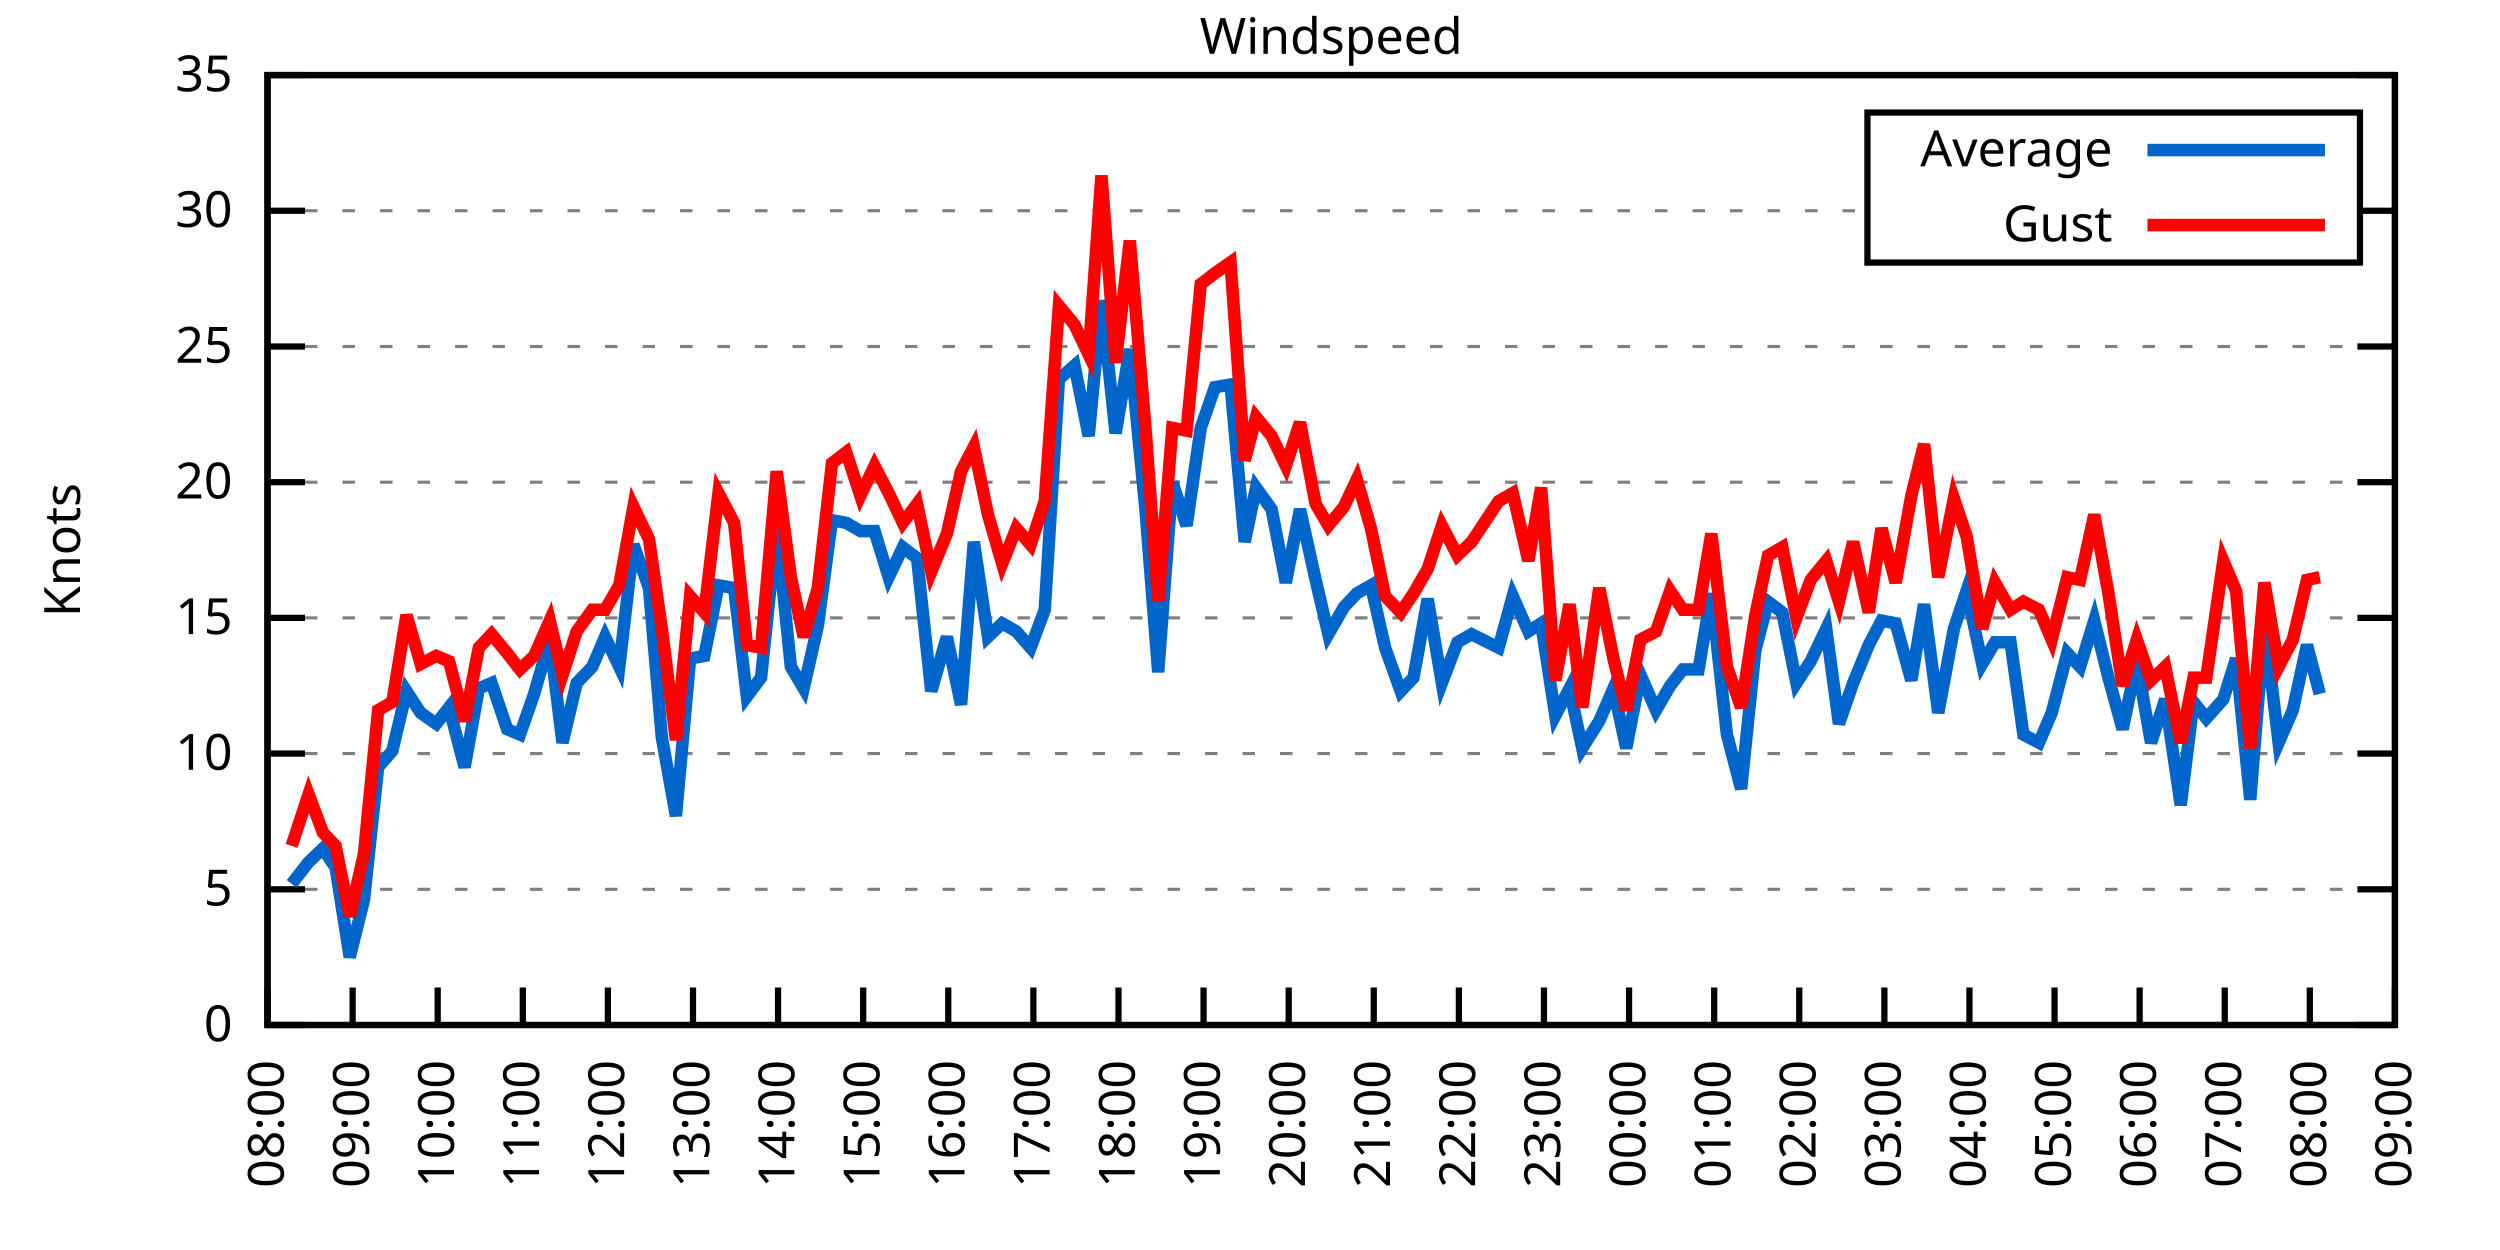
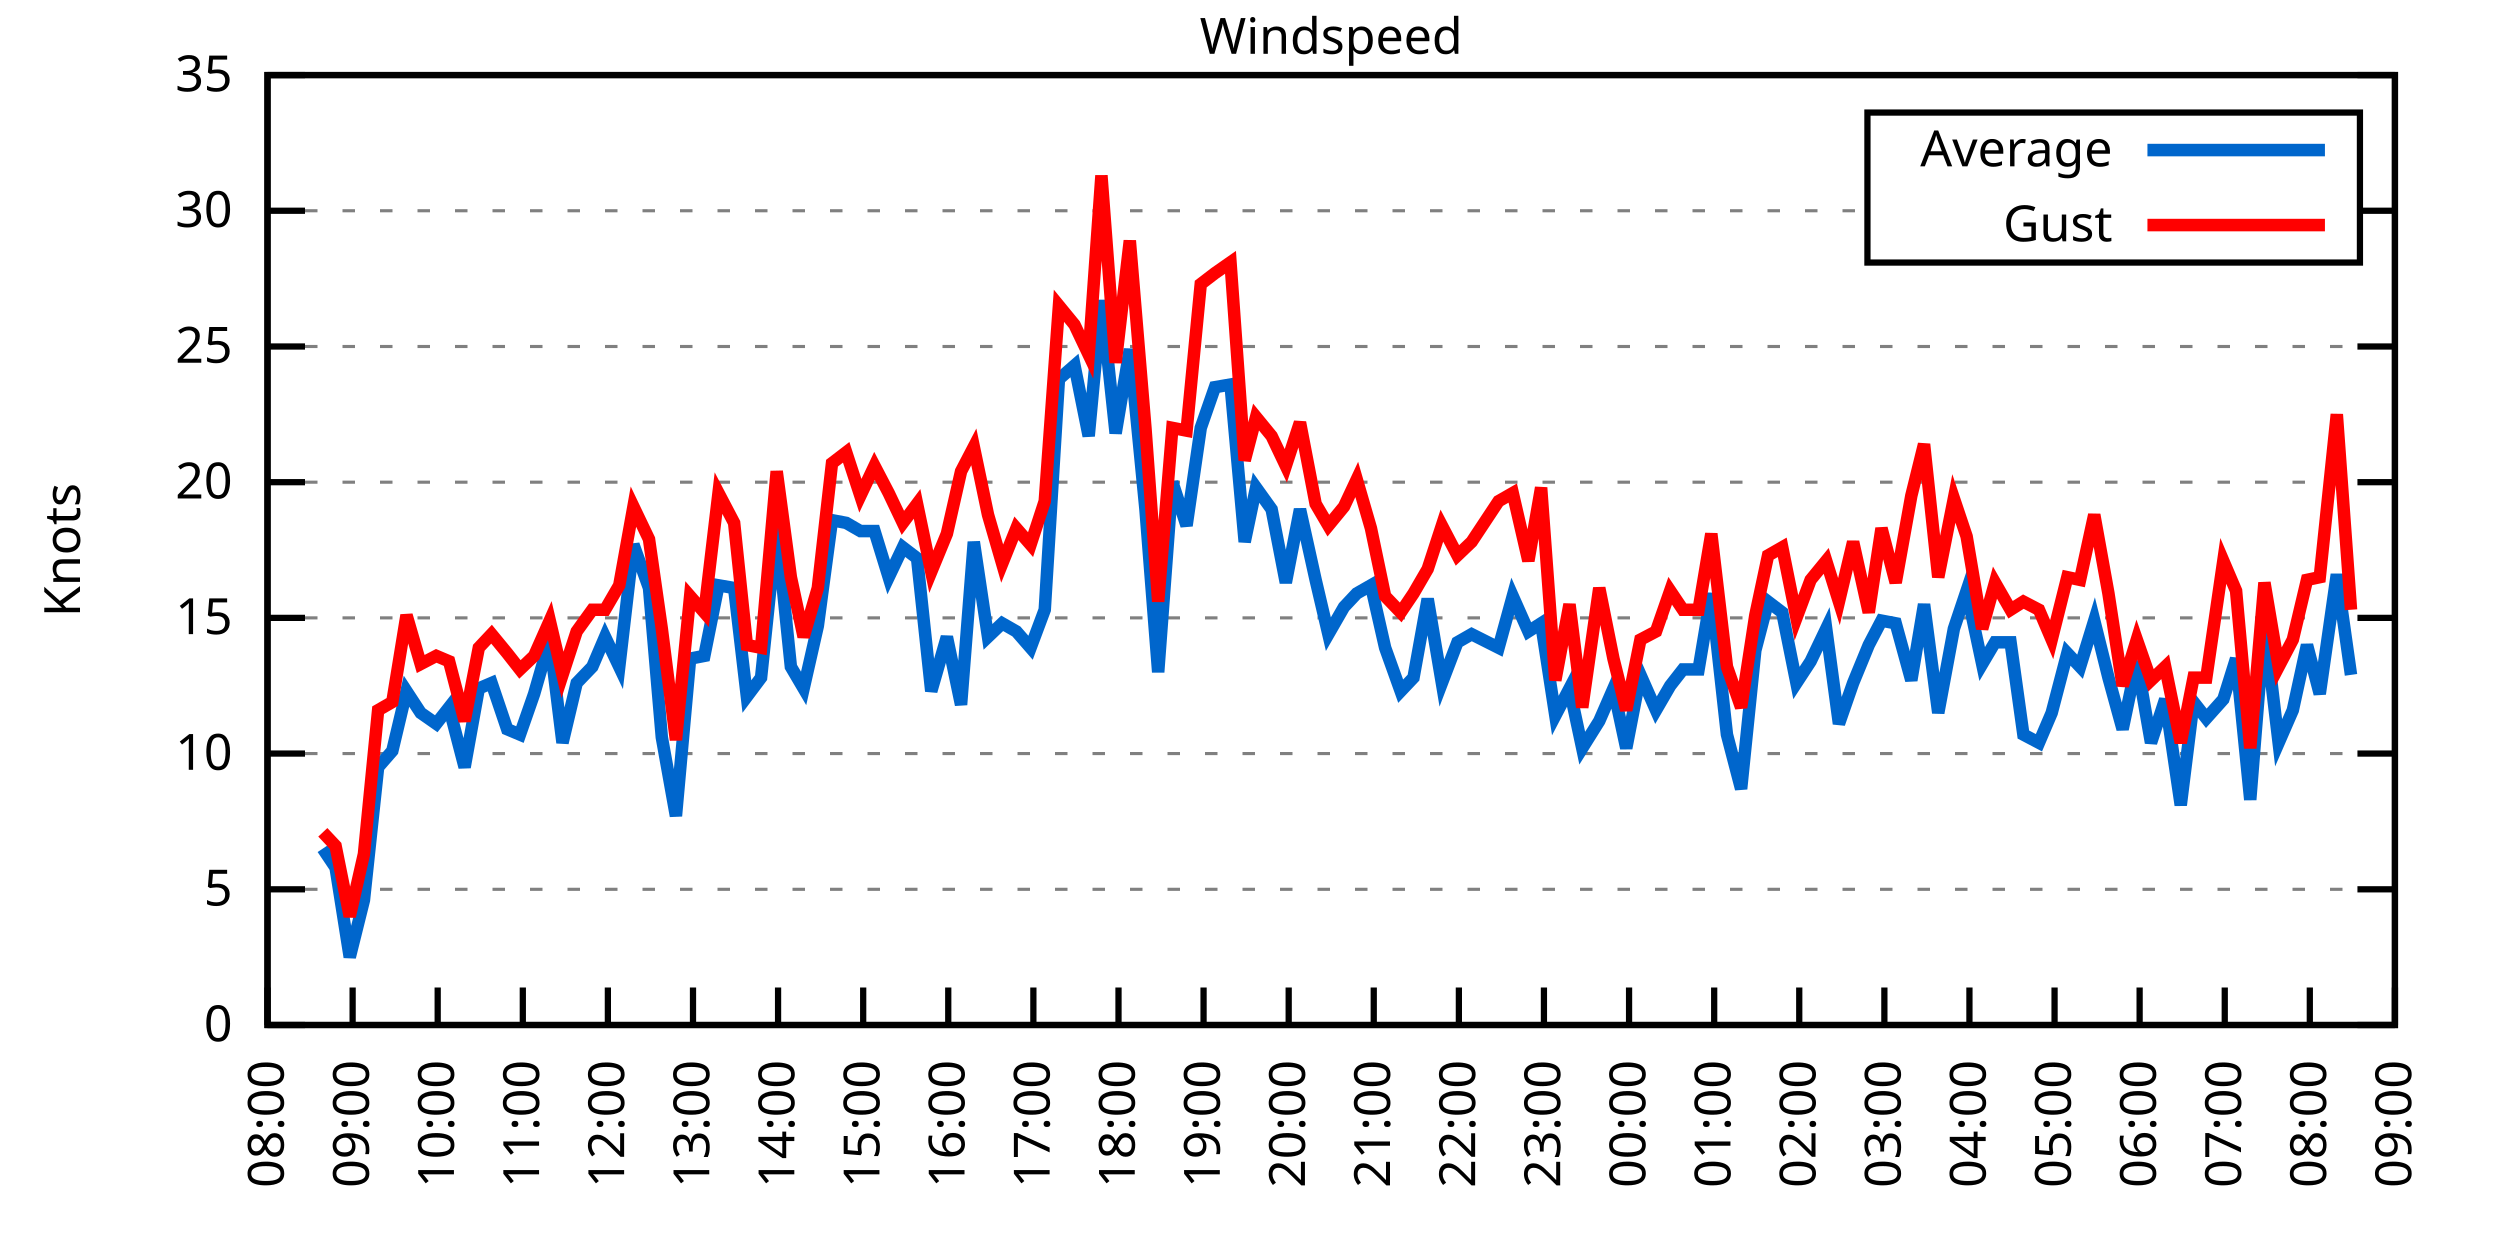
<svg xmlns="http://www.w3.org/2000/svg" xmlns:xlink="http://www.w3.org/1999/xlink" width="400" height="200" viewBox="0 0 400 200">
  <g id="gnuplot_canvas">
    <rect x="0" y="0" width="400" height="200" fill="none" />
    <defs>
      <circle id="gpDot" r="0.5" stroke-width="0.5" stroke="currentColor" />
      <path id="gpPt0" stroke-width="0.333" stroke="currentColor" d="M-1,0 h2 M0,-1 v2" />
      <path id="gpPt1" stroke-width="0.333" stroke="currentColor" d="M-1,-1 L1,1 M1,-1 L-1,1" />
      <path id="gpPt2" stroke-width="0.333" stroke="currentColor" d="M-1,0 L1,0 M0,-1 L0,1 M-1,-1 L1,1 M-1,1 L1,-1" />
      <rect id="gpPt3" stroke-width="0.333" stroke="currentColor" x="-1" y="-1" width="2" height="2" />
      <rect id="gpPt4" stroke-width="0.333" stroke="currentColor" fill="currentColor" x="-1" y="-1" width="2" height="2" />
      <circle id="gpPt5" stroke-width="0.333" stroke="currentColor" cx="0" cy="0" r="1" />
      <use xlink:href="#gpPt5" id="gpPt6" fill="currentColor" stroke="none" />
      <path id="gpPt7" stroke-width="0.333" stroke="currentColor" d="M0,-1.33 L-1.33,0.67 L1.33,0.67 z" />
      <use xlink:href="#gpPt7" id="gpPt8" fill="currentColor" stroke="none" />
      <use xlink:href="#gpPt7" id="gpPt9" stroke="currentColor" transform="rotate(180)" />
      <use xlink:href="#gpPt9" id="gpPt10" fill="currentColor" stroke="none" />
      <use xlink:href="#gpPt3" id="gpPt11" stroke="currentColor" transform="rotate(45)" />
      <use xlink:href="#gpPt11" id="gpPt12" fill="currentColor" stroke="none" />
      <path id="gpPt13" stroke-width="0.333" stroke="currentColor" d="M0,1.330 L1.265,0.411 L0.782,-1.067 L-0.782,-1.076 L-1.265,0.411 z" />
      <use xlink:href="#gpPt13" id="gpPt14" fill="currentColor" stroke="none" />
      <filter id="textbox" filterUnits="objectBoundingBox" x="0" y="0" height="1" width="1">
        <feFlood flood-color="white" flood-opacity="1" result="bgnd" />
        <feComposite in="SourceGraphic" in2="bgnd" operator="atop" />
      </filter>
      <filter id="greybox" filterUnits="objectBoundingBox" x="0" y="0" height="1" width="1">
        <feFlood flood-color="lightgrey" flood-opacity="1" result="grey" />
        <feComposite in="SourceGraphic" in2="grey" operator="atop" />
      </filter>
    </defs>
    <g fill="none" color="white" stroke="currentColor" stroke-width="1.00" stroke-linecap="butt" stroke-linejoin="miter">
</g>
    <g fill="none" color="black" stroke="currentColor" stroke-width="1.00" stroke-linecap="butt" stroke-linejoin="miter">
      <g stroke="none" shape-rendering="crispEdges">
        <polygon fill="rgb(255, 255, 255)" points="42.80,164.00 383.18,164.00 383.18,12.02 42.80,12.02 " />
      </g>
    </g>
    <g fill="none" color="black" stroke="currentColor" stroke-width="1.00" stroke-linecap="butt" stroke-linejoin="miter">
</g>
    <g fill="none" color="black" stroke="black" stroke-width="0.50" stroke-linecap="butt" stroke-linejoin="miter">
</g>
    <g fill="none" color="gray" stroke="currentColor" stroke-width="0.50" stroke-linecap="butt" stroke-linejoin="miter">
      <path stroke="gray" stroke-dasharray="2,4" class="gridline" d="M42.80,164.00 L383.19,164.00  " />
    </g>
    <g fill="none" color="gray" stroke="gray" stroke-width="1.00" stroke-linecap="butt" stroke-linejoin="miter">
</g>
    <g fill="none" color="black" stroke="currentColor" stroke-width="1.00" stroke-linecap="butt" stroke-linejoin="miter">
      <path stroke="black" d="M42.80,164.00 L48.80,164.00 M383.19,164.00 L377.19,164.00  " />
      <g transform="translate(37.20,166.60)" stroke="none" fill="black" font-family="Sans" font-size="8.00" text-anchor="end">
        <text>
          <tspan font-family="Sans"> 0</tspan>
        </text>
      </g>
    </g>
    <g fill="none" color="black" stroke="currentColor" stroke-width="1.00" stroke-linecap="butt" stroke-linejoin="miter">
</g>
    <g fill="none" color="black" stroke="black" stroke-width="0.50" stroke-linecap="butt" stroke-linejoin="miter">
</g>
    <g fill="none" color="gray" stroke="currentColor" stroke-width="0.50" stroke-linecap="butt" stroke-linejoin="miter">
      <path stroke="gray" stroke-dasharray="2,4" class="gridline" d="M42.80,142.29 L383.19,142.29  " />
    </g>
    <g fill="none" color="gray" stroke="gray" stroke-width="1.00" stroke-linecap="butt" stroke-linejoin="miter">
</g>
    <g fill="none" color="black" stroke="currentColor" stroke-width="1.00" stroke-linecap="butt" stroke-linejoin="miter">
      <path stroke="black" d="M42.80,142.29 L48.80,142.29 M383.19,142.29 L377.19,142.29  " />
      <g transform="translate(37.20,144.89)" stroke="none" fill="black" font-family="Sans" font-size="8.00" text-anchor="end">
        <text>
          <tspan font-family="Sans"> 5</tspan>
        </text>
      </g>
    </g>
    <g fill="none" color="black" stroke="currentColor" stroke-width="1.00" stroke-linecap="butt" stroke-linejoin="miter">
</g>
    <g fill="none" color="black" stroke="black" stroke-width="0.50" stroke-linecap="butt" stroke-linejoin="miter">
</g>
    <g fill="none" color="gray" stroke="currentColor" stroke-width="0.50" stroke-linecap="butt" stroke-linejoin="miter">
      <path stroke="gray" stroke-dasharray="2,4" class="gridline" d="M42.80,120.57 L383.19,120.57  " />
    </g>
    <g fill="none" color="gray" stroke="gray" stroke-width="1.00" stroke-linecap="butt" stroke-linejoin="miter">
</g>
    <g fill="none" color="black" stroke="currentColor" stroke-width="1.00" stroke-linecap="butt" stroke-linejoin="miter">
      <path stroke="black" d="M42.80,120.57 L48.80,120.57 M383.19,120.57 L377.19,120.57  " />
      <g transform="translate(37.20,123.17)" stroke="none" fill="black" font-family="Sans" font-size="8.00" text-anchor="end">
        <text>
          <tspan font-family="Sans"> 10</tspan>
        </text>
      </g>
    </g>
    <g fill="none" color="black" stroke="currentColor" stroke-width="1.00" stroke-linecap="butt" stroke-linejoin="miter">
</g>
    <g fill="none" color="black" stroke="black" stroke-width="0.50" stroke-linecap="butt" stroke-linejoin="miter">
</g>
    <g fill="none" color="gray" stroke="currentColor" stroke-width="0.50" stroke-linecap="butt" stroke-linejoin="miter">
      <path stroke="gray" stroke-dasharray="2,4" class="gridline" d="M42.80,98.86 L383.19,98.86  " />
    </g>
    <g fill="none" color="gray" stroke="gray" stroke-width="1.00" stroke-linecap="butt" stroke-linejoin="miter">
</g>
    <g fill="none" color="black" stroke="currentColor" stroke-width="1.00" stroke-linecap="butt" stroke-linejoin="miter">
      <path stroke="black" d="M42.80,98.86 L48.80,98.86 M383.19,98.86 L377.19,98.86  " />
      <g transform="translate(37.20,101.46)" stroke="none" fill="black" font-family="Sans" font-size="8.00" text-anchor="end">
        <text>
          <tspan font-family="Sans"> 15</tspan>
        </text>
      </g>
    </g>
    <g fill="none" color="black" stroke="currentColor" stroke-width="1.00" stroke-linecap="butt" stroke-linejoin="miter">
</g>
    <g fill="none" color="black" stroke="black" stroke-width="0.50" stroke-linecap="butt" stroke-linejoin="miter">
</g>
    <g fill="none" color="gray" stroke="currentColor" stroke-width="0.50" stroke-linecap="butt" stroke-linejoin="miter">
      <path stroke="gray" stroke-dasharray="2,4" class="gridline" d="M42.80,77.15 L383.19,77.15  " />
    </g>
    <g fill="none" color="gray" stroke="gray" stroke-width="1.00" stroke-linecap="butt" stroke-linejoin="miter">
</g>
    <g fill="none" color="black" stroke="currentColor" stroke-width="1.00" stroke-linecap="butt" stroke-linejoin="miter">
      <path stroke="black" d="M42.80,77.15 L48.80,77.15 M383.19,77.15 L377.19,77.15  " />
      <g transform="translate(37.20,79.75)" stroke="none" fill="black" font-family="Sans" font-size="8.00" text-anchor="end">
        <text>
          <tspan font-family="Sans"> 20</tspan>
        </text>
      </g>
    </g>
    <g fill="none" color="black" stroke="currentColor" stroke-width="1.00" stroke-linecap="butt" stroke-linejoin="miter">
</g>
    <g fill="none" color="black" stroke="black" stroke-width="0.50" stroke-linecap="butt" stroke-linejoin="miter">
</g>
    <g fill="none" color="gray" stroke="currentColor" stroke-width="0.50" stroke-linecap="butt" stroke-linejoin="miter">
      <path stroke="gray" stroke-dasharray="2,4" class="gridline" d="M42.80,55.44 L383.19,55.44  " />
    </g>
    <g fill="none" color="gray" stroke="gray" stroke-width="1.00" stroke-linecap="butt" stroke-linejoin="miter">
</g>
    <g fill="none" color="black" stroke="currentColor" stroke-width="1.00" stroke-linecap="butt" stroke-linejoin="miter">
      <path stroke="black" d="M42.80,55.44 L48.80,55.44 M383.19,55.44 L377.19,55.44  " />
      <g transform="translate(37.20,58.04)" stroke="none" fill="black" font-family="Sans" font-size="8.00" text-anchor="end">
        <text>
          <tspan font-family="Sans"> 25</tspan>
        </text>
      </g>
    </g>
    <g fill="none" color="black" stroke="currentColor" stroke-width="1.00" stroke-linecap="butt" stroke-linejoin="miter">
</g>
    <g fill="none" color="black" stroke="black" stroke-width="0.50" stroke-linecap="butt" stroke-linejoin="miter">
</g>
    <g fill="none" color="gray" stroke="currentColor" stroke-width="0.50" stroke-linecap="butt" stroke-linejoin="miter">
      <path stroke="gray" stroke-dasharray="2,4" class="gridline" d="M42.80,33.72 L298.79,33.72 M377.59,33.72 L383.19,33.72  " />
    </g>
    <g fill="none" color="gray" stroke="gray" stroke-width="1.00" stroke-linecap="butt" stroke-linejoin="miter">
</g>
    <g fill="none" color="black" stroke="currentColor" stroke-width="1.00" stroke-linecap="butt" stroke-linejoin="miter">
      <path stroke="black" d="M42.80,33.72 L48.80,33.72 M383.19,33.72 L377.19,33.72  " />
      <g transform="translate(37.20,36.32)" stroke="none" fill="black" font-family="Sans" font-size="8.00" text-anchor="end">
        <text>
          <tspan font-family="Sans"> 30</tspan>
        </text>
      </g>
    </g>
    <g fill="none" color="black" stroke="currentColor" stroke-width="1.00" stroke-linecap="butt" stroke-linejoin="miter">
</g>
    <g fill="none" color="black" stroke="black" stroke-width="0.50" stroke-linecap="butt" stroke-linejoin="miter">
</g>
    <g fill="none" color="gray" stroke="currentColor" stroke-width="0.50" stroke-linecap="butt" stroke-linejoin="miter">
      <path stroke="gray" stroke-dasharray="2,4" class="gridline" d="M42.80,12.01 L383.19,12.01  " />
    </g>
    <g fill="none" color="gray" stroke="gray" stroke-width="1.00" stroke-linecap="butt" stroke-linejoin="miter">
</g>
    <g fill="none" color="black" stroke="currentColor" stroke-width="1.00" stroke-linecap="butt" stroke-linejoin="miter">
      <path stroke="black" d="M42.80,12.01 L48.80,12.01 M383.19,12.01 L377.19,12.01  " />
      <g transform="translate(37.20,14.61)" stroke="none" fill="black" font-family="Sans" font-size="8.00" text-anchor="end">
        <text>
          <tspan font-family="Sans"> 35</tspan>
        </text>
      </g>
    </g>
    <g fill="none" color="black" stroke="currentColor" stroke-width="1.00" stroke-linecap="butt" stroke-linejoin="miter">
      <path stroke="black" d="M42.80,164.00 L42.80,158.00  " />
      <g transform="translate(45.40,169.60) rotate(270.00)" stroke="none" fill="black" font-family="Sans" font-size="8.00" text-anchor="end">
        <text>
          <tspan font-family="Sans">08:00</tspan>
        </text>
      </g>
    </g>
    <g fill="none" color="black" stroke="currentColor" stroke-width="1.00" stroke-linecap="butt" stroke-linejoin="miter">
      <path stroke="black" d="M56.42,164.00 L56.42,158.00  " />
      <g transform="translate(59.02,169.60) rotate(270.00)" stroke="none" fill="black" font-family="Sans" font-size="8.00" text-anchor="end">
        <text>
          <tspan font-family="Sans">09:00</tspan>
        </text>
      </g>
    </g>
    <g fill="none" color="black" stroke="currentColor" stroke-width="1.00" stroke-linecap="butt" stroke-linejoin="miter">
      <path stroke="black" d="M70.03,164.00 L70.03,158.00  " />
      <g transform="translate(72.63,169.60) rotate(270.00)" stroke="none" fill="black" font-family="Sans" font-size="8.00" text-anchor="end">
        <text>
          <tspan font-family="Sans">10:00</tspan>
        </text>
      </g>
    </g>
    <g fill="none" color="black" stroke="currentColor" stroke-width="1.00" stroke-linecap="butt" stroke-linejoin="miter">
      <path stroke="black" d="M83.65,164.00 L83.65,158.00  " />
      <g transform="translate(86.25,169.60) rotate(270.00)" stroke="none" fill="black" font-family="Sans" font-size="8.00" text-anchor="end">
        <text>
          <tspan font-family="Sans">11:00</tspan>
        </text>
      </g>
    </g>
    <g fill="none" color="black" stroke="currentColor" stroke-width="1.00" stroke-linecap="butt" stroke-linejoin="miter">
      <path stroke="black" d="M97.26,164.00 L97.26,158.00  " />
      <g transform="translate(99.86,169.60) rotate(270.00)" stroke="none" fill="black" font-family="Sans" font-size="8.00" text-anchor="end">
        <text>
          <tspan font-family="Sans">12:00</tspan>
        </text>
      </g>
    </g>
    <g fill="none" color="black" stroke="currentColor" stroke-width="1.00" stroke-linecap="butt" stroke-linejoin="miter">
      <path stroke="black" d="M110.88,164.00 L110.88,158.00  " />
      <g transform="translate(113.48,169.60) rotate(270.00)" stroke="none" fill="black" font-family="Sans" font-size="8.00" text-anchor="end">
        <text>
          <tspan font-family="Sans">13:00</tspan>
        </text>
      </g>
    </g>
    <g fill="none" color="black" stroke="currentColor" stroke-width="1.00" stroke-linecap="butt" stroke-linejoin="miter">
      <path stroke="black" d="M124.49,164.00 L124.49,158.00  " />
      <g transform="translate(127.09,169.60) rotate(270.00)" stroke="none" fill="black" font-family="Sans" font-size="8.00" text-anchor="end">
        <text>
          <tspan font-family="Sans">14:00</tspan>
        </text>
      </g>
    </g>
    <g fill="none" color="black" stroke="currentColor" stroke-width="1.00" stroke-linecap="butt" stroke-linejoin="miter">
      <path stroke="black" d="M138.11,164.00 L138.11,158.00  " />
      <g transform="translate(140.71,169.60) rotate(270.00)" stroke="none" fill="black" font-family="Sans" font-size="8.00" text-anchor="end">
        <text>
          <tspan font-family="Sans">15:00</tspan>
        </text>
      </g>
    </g>
    <g fill="none" color="black" stroke="currentColor" stroke-width="1.00" stroke-linecap="butt" stroke-linejoin="miter">
      <path stroke="black" d="M151.72,164.00 L151.72,158.00  " />
      <g transform="translate(154.32,169.60) rotate(270.00)" stroke="none" fill="black" font-family="Sans" font-size="8.00" text-anchor="end">
        <text>
          <tspan font-family="Sans">16:00</tspan>
        </text>
      </g>
    </g>
    <g fill="none" color="black" stroke="currentColor" stroke-width="1.00" stroke-linecap="butt" stroke-linejoin="miter">
      <path stroke="black" d="M165.34,164.00 L165.34,158.00  " />
      <g transform="translate(167.94,169.60) rotate(270.00)" stroke="none" fill="black" font-family="Sans" font-size="8.00" text-anchor="end">
        <text>
          <tspan font-family="Sans">17:00</tspan>
        </text>
      </g>
    </g>
    <g fill="none" color="black" stroke="currentColor" stroke-width="1.00" stroke-linecap="butt" stroke-linejoin="miter">
      <path stroke="black" d="M178.96,164.00 L178.96,158.00  " />
      <g transform="translate(181.56,169.60) rotate(270.00)" stroke="none" fill="black" font-family="Sans" font-size="8.00" text-anchor="end">
        <text>
          <tspan font-family="Sans">18:00</tspan>
        </text>
      </g>
    </g>
    <g fill="none" color="black" stroke="currentColor" stroke-width="1.00" stroke-linecap="butt" stroke-linejoin="miter">
      <path stroke="black" d="M192.57,164.00 L192.57,158.00  " />
      <g transform="translate(195.17,169.60) rotate(270.00)" stroke="none" fill="black" font-family="Sans" font-size="8.00" text-anchor="end">
        <text>
          <tspan font-family="Sans">19:00</tspan>
        </text>
      </g>
    </g>
    <g fill="none" color="black" stroke="currentColor" stroke-width="1.00" stroke-linecap="butt" stroke-linejoin="miter">
      <path stroke="black" d="M206.19,164.00 L206.19,158.00  " />
      <g transform="translate(208.79,169.60) rotate(270.00)" stroke="none" fill="black" font-family="Sans" font-size="8.00" text-anchor="end">
        <text>
          <tspan font-family="Sans">20:00</tspan>
        </text>
      </g>
    </g>
    <g fill="none" color="black" stroke="currentColor" stroke-width="1.00" stroke-linecap="butt" stroke-linejoin="miter">
      <path stroke="black" d="M219.80,164.00 L219.80,158.00  " />
      <g transform="translate(222.40,169.60) rotate(270.00)" stroke="none" fill="black" font-family="Sans" font-size="8.00" text-anchor="end">
        <text>
          <tspan font-family="Sans">21:00</tspan>
        </text>
      </g>
    </g>
    <g fill="none" color="black" stroke="currentColor" stroke-width="1.00" stroke-linecap="butt" stroke-linejoin="miter">
      <path stroke="black" d="M233.42,164.00 L233.42,158.00  " />
      <g transform="translate(236.02,169.60) rotate(270.00)" stroke="none" fill="black" font-family="Sans" font-size="8.00" text-anchor="end">
        <text>
          <tspan font-family="Sans">22:00</tspan>
        </text>
      </g>
    </g>
    <g fill="none" color="black" stroke="currentColor" stroke-width="1.00" stroke-linecap="butt" stroke-linejoin="miter">
      <path stroke="black" d="M247.03,164.00 L247.03,158.00  " />
      <g transform="translate(249.63,169.60) rotate(270.00)" stroke="none" fill="black" font-family="Sans" font-size="8.00" text-anchor="end">
        <text>
          <tspan font-family="Sans">23:00</tspan>
        </text>
      </g>
    </g>
    <g fill="none" color="black" stroke="currentColor" stroke-width="1.00" stroke-linecap="butt" stroke-linejoin="miter">
      <path stroke="black" d="M260.65,164.00 L260.65,158.00  " />
      <g transform="translate(263.25,169.60) rotate(270.00)" stroke="none" fill="black" font-family="Sans" font-size="8.00" text-anchor="end">
        <text>
          <tspan font-family="Sans">00:00</tspan>
        </text>
      </g>
    </g>
    <g fill="none" color="black" stroke="currentColor" stroke-width="1.00" stroke-linecap="butt" stroke-linejoin="miter">
      <path stroke="black" d="M274.27,164.00 L274.27,158.00  " />
      <g transform="translate(276.87,169.60) rotate(270.00)" stroke="none" fill="black" font-family="Sans" font-size="8.00" text-anchor="end">
        <text>
          <tspan font-family="Sans">01:00</tspan>
        </text>
      </g>
    </g>
    <g fill="none" color="black" stroke="currentColor" stroke-width="1.00" stroke-linecap="butt" stroke-linejoin="miter">
      <path stroke="black" d="M287.88,164.00 L287.88,158.00  " />
      <g transform="translate(290.48,169.60) rotate(270.00)" stroke="none" fill="black" font-family="Sans" font-size="8.00" text-anchor="end">
        <text>
          <tspan font-family="Sans">02:00</tspan>
        </text>
      </g>
    </g>
    <g fill="none" color="black" stroke="currentColor" stroke-width="1.00" stroke-linecap="butt" stroke-linejoin="miter">
      <path stroke="black" d="M301.50,164.00 L301.50,158.00  " />
      <g transform="translate(304.10,169.60) rotate(270.00)" stroke="none" fill="black" font-family="Sans" font-size="8.00" text-anchor="end">
        <text>
          <tspan font-family="Sans">03:00</tspan>
        </text>
      </g>
    </g>
    <g fill="none" color="black" stroke="currentColor" stroke-width="1.00" stroke-linecap="butt" stroke-linejoin="miter">
      <path stroke="black" d="M315.11,164.00 L315.11,158.00  " />
      <g transform="translate(317.71,169.60) rotate(270.00)" stroke="none" fill="black" font-family="Sans" font-size="8.00" text-anchor="end">
        <text>
          <tspan font-family="Sans">04:00</tspan>
        </text>
      </g>
    </g>
    <g fill="none" color="black" stroke="currentColor" stroke-width="1.00" stroke-linecap="butt" stroke-linejoin="miter">
      <path stroke="black" d="M328.73,164.00 L328.73,158.00  " />
      <g transform="translate(331.33,169.60) rotate(270.00)" stroke="none" fill="black" font-family="Sans" font-size="8.00" text-anchor="end">
        <text>
          <tspan font-family="Sans">05:00</tspan>
        </text>
      </g>
    </g>
    <g fill="none" color="black" stroke="currentColor" stroke-width="1.00" stroke-linecap="butt" stroke-linejoin="miter">
      <path stroke="black" d="M342.34,164.00 L342.34,158.00  " />
      <g transform="translate(344.94,169.60) rotate(270.00)" stroke="none" fill="black" font-family="Sans" font-size="8.00" text-anchor="end">
        <text>
          <tspan font-family="Sans">06:00</tspan>
        </text>
      </g>
    </g>
    <g fill="none" color="black" stroke="currentColor" stroke-width="1.00" stroke-linecap="butt" stroke-linejoin="miter">
      <path stroke="black" d="M355.96,164.00 L355.96,158.00  " />
      <g transform="translate(358.56,169.60) rotate(270.00)" stroke="none" fill="black" font-family="Sans" font-size="8.00" text-anchor="end">
        <text>
          <tspan font-family="Sans">07:00</tspan>
        </text>
      </g>
    </g>
    <g fill="none" color="black" stroke="currentColor" stroke-width="1.00" stroke-linecap="butt" stroke-linejoin="miter">
      <path stroke="black" d="M369.57,164.00 L369.57,158.00  " />
      <g transform="translate(372.17,169.60) rotate(270.00)" stroke="none" fill="black" font-family="Sans" font-size="8.00" text-anchor="end">
        <text>
          <tspan font-family="Sans">08:00</tspan>
        </text>
      </g>
    </g>
    <g fill="none" color="black" stroke="currentColor" stroke-width="1.00" stroke-linecap="butt" stroke-linejoin="miter">
      <path stroke="black" d="M383.19,164.00 L383.19,158.00  " />
      <g transform="translate(385.79,169.60) rotate(270.00)" stroke="none" fill="black" font-family="Sans" font-size="8.00" text-anchor="end">
        <text>
          <tspan font-family="Sans">09:00</tspan>
        </text>
      </g>
    </g>
    <g fill="none" color="black" stroke="currentColor" stroke-width="1.00" stroke-linecap="butt" stroke-linejoin="miter">
</g>
    <g fill="none" color="black" stroke="currentColor" stroke-width="1.00" stroke-linecap="butt" stroke-linejoin="miter">
      <path stroke="black" d="M42.80,12.01 L42.80,164.00 L383.19,164.00 L383.19,12.01 L42.80,12.01 Z  " />
    </g>
    <g fill="none" color="black" stroke="currentColor" stroke-width="1.00" stroke-linecap="butt" stroke-linejoin="miter">
</g>
    <g fill="none" color="black" stroke="currentColor" stroke-width="1.00" stroke-linecap="butt" stroke-linejoin="miter">
      <path stroke="black" d="M298.79,42.01 L298.79,18.01 L377.59,18.01 L377.59,42.01 L298.79,42.01 Z  " />
    </g>
    <g id="Windspeed_plot_1">
      <g fill="none" color="white" stroke="black" stroke-width="2.00" stroke-linecap="butt" stroke-linejoin="miter">
</g>
      <g fill="none" color="black" stroke="currentColor" stroke-width="2.00" stroke-linecap="butt" stroke-linejoin="miter">
        <g transform="translate(337.99,26.61)" stroke="none" fill="black" font-family="Sans" font-size="8.00" text-anchor="end">
          <text>
            <tspan font-family="Sans">Average</tspan>
          </text>
        </g>
      </g>
      <g fill="none" color="black" stroke="currentColor" stroke-width="2.00" stroke-linecap="butt" stroke-linejoin="miter">
-         <path stroke="rgb(  0, 102, 204)" d="M343.59,24.01 L371.99,24.01 M46.66,141.42 L49.38,137.94 L51.65,135.77 L53.69,138.81 L55.96,153.14 L58.23,144.02   L60.50,122.75 L62.77,120.14 L65.04,110.59 L67.31,114.06 L69.80,115.80 L71.85,113.19 L74.34,122.75 L76.61,110.15   L78.65,109.28 L81.15,116.67 L83.19,117.53 L85.46,111.02 L87.96,102.34 L90.00,118.84 L92.27,109.28 L94.77,106.68   L96.81,101.90 L99.08,106.68 L101.35,87.14 L103.84,94.08 L105.89,117.97 L108.15,130.56 L110.42,105.38 L112.69,104.94   L114.96,93.65 L117.46,94.08 L119.50,111.45 L121.77,108.42 L124.27,84.53 L126.54,106.68 L128.58,110.15 L130.85,100.16   L133.12,83.23 L135.39,83.66 L137.66,84.97 L139.92,84.97 L142.19,92.35 L144.46,87.57 L146.73,89.31 L149.00,110.59   L151.50,101.90 L153.77,112.76 L155.81,86.70 L158.08,101.90 L160.35,99.73 L162.62,101.03 L164.89,103.64 L167.16,97.56   L169.43,60.65 L171.92,58.48 L174.19,69.77 L176.23,48.05 L178.50,69.33 L180.77,55.87 L183.27,81.49 L185.31,107.55   L187.58,77.15 L189.85,84.10 L192.12,68.46 L194.39,61.95 L196.88,61.52 L199.15,86.70 L200.97,78.02 L203.46,81.49   L205.73,93.22 L208.00,81.49 L210.50,92.78 L212.54,101.47 L215.04,97.12 L217.08,94.95 L219.35,93.65 L221.62,103.64   L224.11,110.59 L226.16,108.42 L228.43,95.82 L230.70,109.28 L233.19,102.77 L235.46,101.47 L239.77,103.64 L242.04,95.39   L244.54,101.03 L246.58,99.73 L248.85,114.49 L251.12,110.15 L253.16,119.71 L255.88,115.36 L258.15,110.15 L260.20,119.71   L262.47,107.98 L264.96,113.63 L267.23,109.72 L269.27,107.11 L271.77,107.11 L273.81,94.95 L276.31,117.53 L278.58,126.22   L280.85,104.07 L282.89,96.26 L285.16,97.99 L287.43,109.28 L289.70,105.81 L292.19,100.60 L294.23,115.80 L296.50,109.28   L299.00,103.20 L301.04,99.30 L303.31,99.73 L305.81,108.85 L307.85,96.69 L310.12,114.06 L312.62,100.60 L314.66,94.52   L317.15,106.24 L319.20,102.77 L321.69,102.77 L323.74,117.53 L326.23,118.84 L328.27,114.06 L330.77,104.51 L332.81,106.68   L335.08,99.30 L337.35,108.42 L339.62,116.67 L341.89,105.81 L344.16,118.84 L346.43,111.89 L348.92,128.83 L350.97,112.32   L353.01,114.93 L355.73,111.89 L357.77,105.38 L360.04,127.96 L362.31,99.73 L364.58,118.84 L366.85,113.63 L369.12,103.20   L371.16,111.02  " />
+         <path stroke="rgb(  0, 102, 204)" d="M343.59,24.01 L371.99,24.01 M51.65,135.77 L53.69,138.81 L55.96,153.14 L58.23,144.02 L60.50,122.75 L62.77,120.14   L65.04,110.59 L67.31,114.06 L69.80,115.80 L71.85,113.19 L74.34,122.75 L76.61,110.15 L78.65,109.28 L81.15,116.67   L83.19,117.53 L85.46,111.02 L87.96,102.34 L90.00,118.84 L92.27,109.28 L94.77,106.68 L96.81,101.90 L99.08,106.68   L101.35,87.14 L103.84,94.08 L105.89,117.97 L108.15,130.56 L110.42,105.38 L112.69,104.94 L114.96,93.65 L117.46,94.08   L119.50,111.45 L121.77,108.42 L124.27,84.53 L126.54,106.68 L128.58,110.15 L130.85,100.16 L133.12,83.23 L135.39,83.66   L137.66,84.97 L139.92,84.97 L142.19,92.35 L144.46,87.57 L146.73,89.31 L149.00,110.59 L151.50,101.90 L153.77,112.76   L155.81,86.70 L158.08,101.90 L160.35,99.73 L162.62,101.03 L164.89,103.64 L167.16,97.56 L169.43,60.65 L171.92,58.48   L174.19,69.77 L176.23,48.05 L178.50,69.33 L180.77,55.87 L183.27,81.49 L185.31,107.55 L187.58,77.15 L189.85,84.10   L192.12,68.46 L194.39,61.95 L196.88,61.52 L199.15,86.70 L200.97,78.02 L203.46,81.49 L205.73,93.22 L208.00,81.49   L210.50,92.78 L212.54,101.47 L215.04,97.12 L217.08,94.95 L219.35,93.65 L221.62,103.64 L224.11,110.59 L226.16,108.42   L228.43,95.82 L230.70,109.28 L233.19,102.77 L235.46,101.47 L239.77,103.64 L242.04,95.39 L244.54,101.03 L246.58,99.73   L248.85,114.49 L251.12,110.15 L253.16,119.71 L255.88,115.36 L258.15,110.15 L260.20,119.71 L262.47,107.98 L264.96,113.63   L267.23,109.72 L269.27,107.11 L271.77,107.11 L273.81,94.95 L276.31,117.53 L278.58,126.22 L280.85,104.07 L282.89,96.26   L285.16,97.99 L287.43,109.28 L289.70,105.81 L292.19,100.60 L294.23,115.80 L296.50,109.28 L299.00,103.20 L301.04,99.30   L303.31,99.73 L305.81,108.85 L307.85,96.69 L310.12,114.06 L312.62,100.60 L314.66,94.52 L317.15,106.24 L319.20,102.77   L321.69,102.77 L323.74,117.53 L326.23,118.84 L328.27,114.06 L330.77,104.51 L332.81,106.68 L335.08,99.30 L337.35,108.42   L339.62,116.67 L341.89,105.81 L344.16,118.84 L346.43,111.89 L348.92,128.83 L350.97,112.32 L353.01,114.93 L355.73,111.89   L357.77,105.38 L360.04,127.96 L362.31,99.73 L364.58,118.84 L366.85,113.63 L369.12,103.20 L371.16,111.02 L373.89,91.91   L376.16,107.98  " />
      </g>
    </g>
    <g id="Windspeed_plot_2">
      <g fill="none" color="black" stroke="currentColor" stroke-width="2.00" stroke-linecap="butt" stroke-linejoin="miter">
        <g transform="translate(337.99,38.61)" stroke="none" fill="black" font-family="Sans" font-size="8.00" text-anchor="end">
          <text>
            <tspan font-family="Sans">Gust</tspan>
          </text>
        </g>
      </g>
      <g fill="none" color="black" stroke="currentColor" stroke-width="2.00" stroke-linecap="butt" stroke-linejoin="miter">
-         <path stroke="rgb(255,   0,   0)" d="M343.59,36.01 L371.99,36.01 M46.66,135.34 L49.38,127.09 L51.65,133.17 L53.69,135.34 L55.96,146.63 L58.23,136.64   L60.50,113.63 L62.77,112.32 L65.04,98.43 L67.31,106.24 L69.80,104.94 L71.85,105.81 L74.34,115.36 L76.61,103.64   L78.65,101.47 L81.15,104.51 L83.19,107.11 L85.46,104.94 L87.96,99.30 L90.00,107.98 L92.27,101.03 L94.77,97.56   L96.81,97.56 L99.08,93.65 L101.35,81.06 L103.84,86.27 L105.89,100.60 L108.15,118.40 L110.42,95.39 L112.69,97.99   L114.96,78.89 L117.46,83.66 L119.50,103.20 L121.77,103.64 L124.27,75.41 L126.54,92.35 L128.58,101.90 L130.85,94.08   L133.12,74.11 L135.39,72.37 L137.66,79.32 L139.92,74.54 L142.19,78.89 L144.46,83.66 L146.73,80.62 L149.00,91.48   L151.50,85.40 L153.77,75.41 L155.81,71.50 L158.08,82.36 L160.35,90.18 L162.62,84.53 L164.89,87.14 L167.16,80.19   L169.43,48.92 L171.92,51.96 L174.19,56.74 L176.23,28.08 L178.50,58.04 L180.77,38.50 L183.27,68.46 L185.31,96.26   L187.58,68.46 L189.85,68.90 L192.12,45.45 L194.39,43.71 L196.88,41.97 L199.15,73.67 L200.97,66.73 L203.46,69.77   L205.73,74.54 L208.00,67.59 L210.50,80.62 L212.54,84.10 L215.04,81.06 L217.08,76.71 L219.35,84.53 L221.62,95.39   L224.11,97.99 L226.16,94.95 L228.43,91.04 L230.70,84.10 L233.19,88.87 L235.46,86.70 L239.77,80.19 L242.04,78.89   L244.54,89.74 L246.58,78.02 L248.85,108.85 L251.12,96.69 L253.16,113.19 L255.88,94.08 L258.15,105.38 L260.20,113.63   L262.47,102.34 L264.96,101.03 L267.23,94.52 L269.27,97.56 L271.77,97.56 L273.81,85.40 L276.31,106.68 L278.58,113.19   L280.85,98.43 L282.89,88.87 L285.16,87.57 L287.43,98.86 L289.70,92.78 L292.19,89.74 L294.23,96.26 L296.50,86.70   L299.00,97.99 L301.04,84.53 L303.31,93.22 L305.81,79.32 L307.85,71.07 L310.12,92.35 L312.62,79.75 L314.66,85.83   L317.15,100.60 L319.20,93.22 L321.69,97.56 L323.74,96.26 L326.23,97.56 L328.27,102.34 L330.77,92.35 L332.81,92.78   L335.08,82.36 L337.35,94.95 L339.62,109.72 L341.89,102.34 L344.16,108.85 L346.43,106.68 L348.92,118.84 L350.97,108.42   L353.01,108.42 L355.73,89.74 L357.77,94.52 L360.04,119.71 L362.31,93.22 L364.58,106.68 L366.85,102.34 L369.12,92.78   L371.16,92.35  " />
+         <path stroke="rgb(255,   0,   0)" d="M343.59,36.01 L371.99,36.01 M51.65,133.17 L53.69,135.34 L55.96,146.63 L58.23,136.64 L60.50,113.63 L62.77,112.32   L65.04,98.43 L67.31,106.24 L69.80,104.94 L71.85,105.81 L74.34,115.36 L76.61,103.64 L78.65,101.47 L81.15,104.51   L83.19,107.11 L85.46,104.94 L87.96,99.30 L90.00,107.98 L92.27,101.03 L94.77,97.56 L96.81,97.56 L99.08,93.65   L101.35,81.06 L103.84,86.27 L105.89,100.60 L108.15,118.40 L110.42,95.39 L112.69,97.99 L114.96,78.89 L117.46,83.66   L119.50,103.20 L121.77,103.64 L124.27,75.41 L126.54,92.35 L128.58,101.90 L130.85,94.08 L133.12,74.11 L135.39,72.37   L137.66,79.32 L139.92,74.54 L142.19,78.89 L144.46,83.66 L146.73,80.62 L149.00,91.48 L151.50,85.40 L153.77,75.41   L155.81,71.50 L158.08,82.36 L160.35,90.18 L162.62,84.53 L164.89,87.14 L167.16,80.19 L169.43,48.92 L171.92,51.96   L174.19,56.74 L176.23,28.08 L178.50,58.04 L180.77,38.50 L183.27,68.46 L185.31,96.26 L187.58,68.46 L189.85,68.90   L192.12,45.45 L194.39,43.71 L196.88,41.97 L199.15,73.67 L200.97,66.73 L203.46,69.77 L205.73,74.54 L208.00,67.59   L210.50,80.62 L212.54,84.10 L215.04,81.06 L217.08,76.71 L219.35,84.53 L221.62,95.39 L224.11,97.99 L226.16,94.95   L228.43,91.04 L230.70,84.10 L233.19,88.87 L235.46,86.70 L239.77,80.19 L242.04,78.89 L244.54,89.74 L246.58,78.02   L248.85,108.85 L251.12,96.69 L253.16,113.19 L255.88,94.08 L258.15,105.38 L260.20,113.63 L262.47,102.34 L264.96,101.03   L267.23,94.52 L269.27,97.56 L271.77,97.56 L273.81,85.40 L276.31,106.68 L278.58,113.19 L280.85,98.43 L282.89,88.87   L285.16,87.57 L287.43,98.86 L289.70,92.78 L292.19,89.74 L294.23,96.26 L296.50,86.70 L299.00,97.99 L301.04,84.53   L303.31,93.22 L305.81,79.32 L307.85,71.07 L310.12,92.35 L312.62,79.75 L314.66,85.83 L317.15,100.60 L319.20,93.22   L321.69,97.56 L323.74,96.26 L326.23,97.56 L328.27,102.34 L330.77,92.35 L332.81,92.78 L335.08,82.36 L337.35,94.95   L339.62,109.72 L341.89,102.34 L344.16,108.85 L346.43,106.68 L348.92,118.84 L350.97,108.42 L353.01,108.42 L355.73,89.74   L357.77,94.52 L360.04,119.71 L362.31,93.22 L364.58,106.68 L366.85,102.34 L369.12,92.78 L371.16,92.35 L373.89,66.29   L376.16,97.56  " />
      </g>
    </g>
    <g fill="none" color="black" stroke="currentColor" stroke-width="2.00" stroke-linecap="butt" stroke-linejoin="miter">
</g>
    <g fill="none" color="black" stroke="black" stroke-width="1.00" stroke-linecap="butt" stroke-linejoin="miter">
</g>
    <g fill="none" color="black" stroke="currentColor" stroke-width="1.00" stroke-linecap="butt" stroke-linejoin="miter">
      <path stroke="black" d="M42.80,12.01 L42.80,164.00 L383.19,164.00 L383.19,12.01 L42.80,12.01 Z  " />
      <g transform="translate(12.80,88.01) rotate(270.00)" stroke="none" fill="black" font-family="Sans" font-size="8.00" text-anchor="middle">
        <text>
          <tspan font-family="Sans">Knots</tspan>
        </text>
      </g>
    </g>
    <g fill="none" color="black" stroke="currentColor" stroke-width="1.00" stroke-linecap="butt" stroke-linejoin="miter">
</g>
    <g fill="none" color="black" stroke="currentColor" stroke-width="1.00" stroke-linecap="butt" stroke-linejoin="miter">
      <g transform="translate(212.99,8.61)" stroke="none" fill="black" font-family="Sans" font-size="8.00" text-anchor="middle">
        <text>
          <tspan font-family="Sans">Windspeed</tspan>
        </text>
      </g>
    </g>
    <g fill="none" color="black" stroke="currentColor" stroke-width="1.00" stroke-linecap="butt" stroke-linejoin="miter">
</g>
  </g>
</svg>
